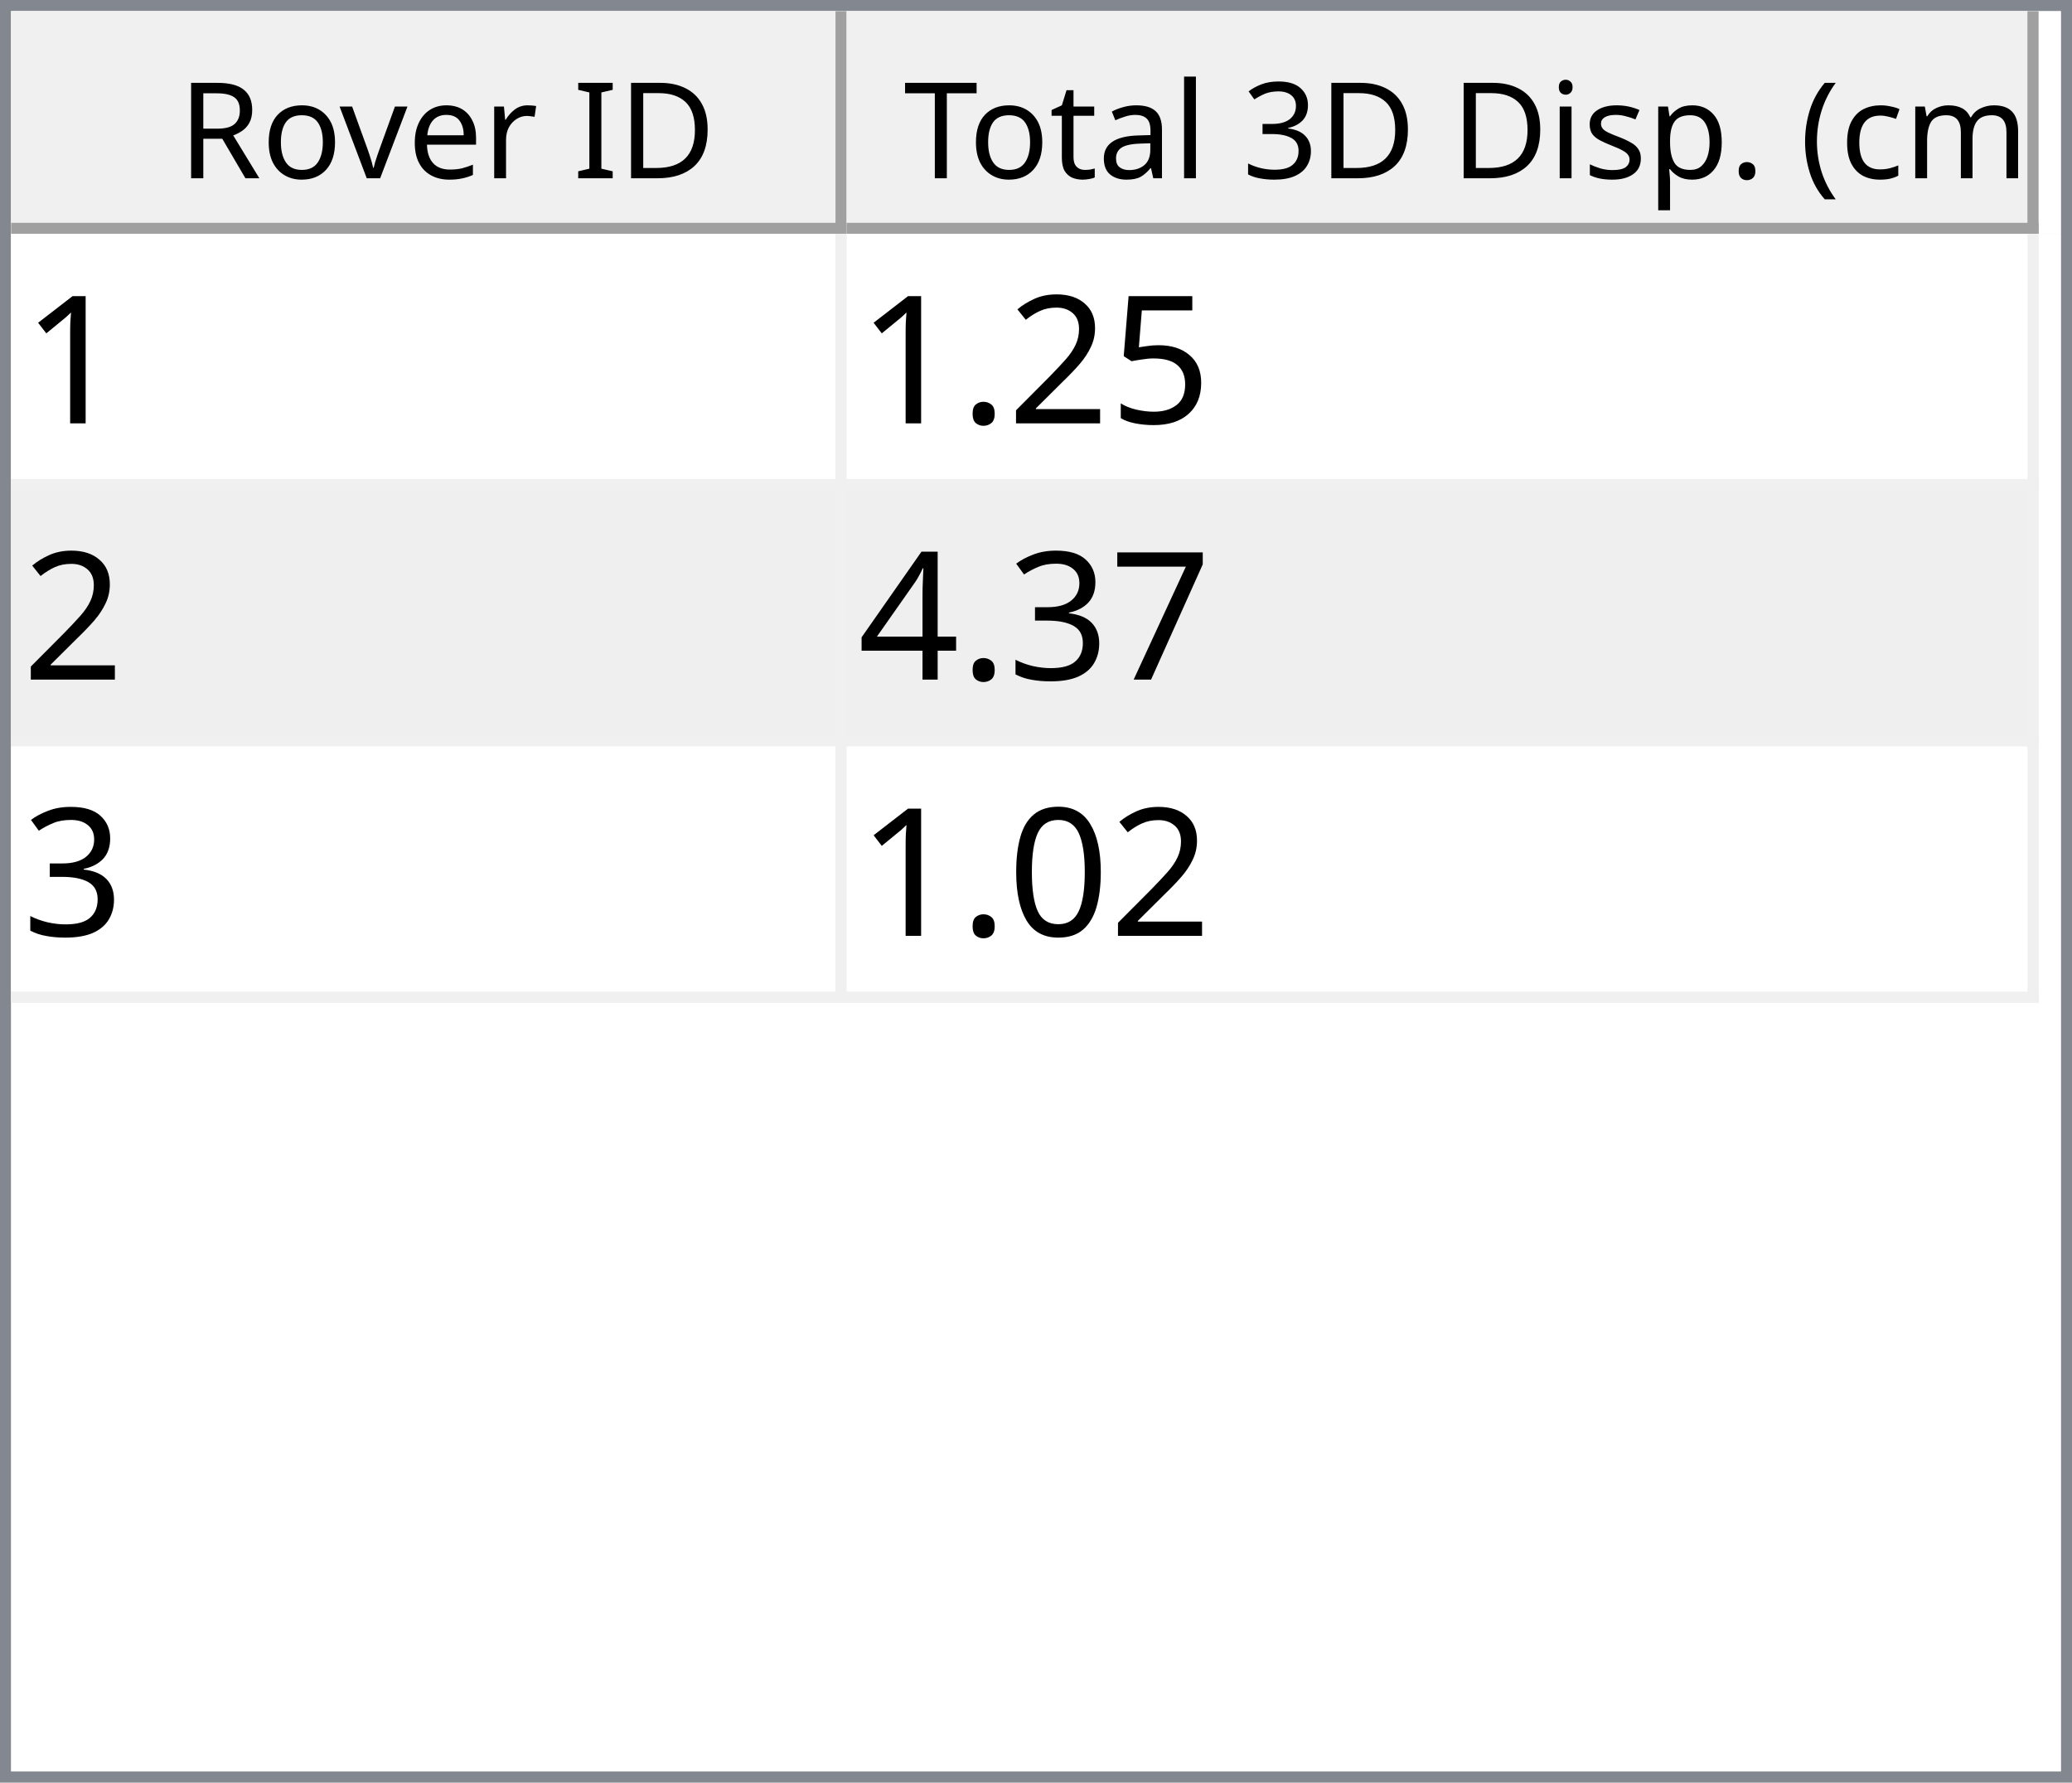
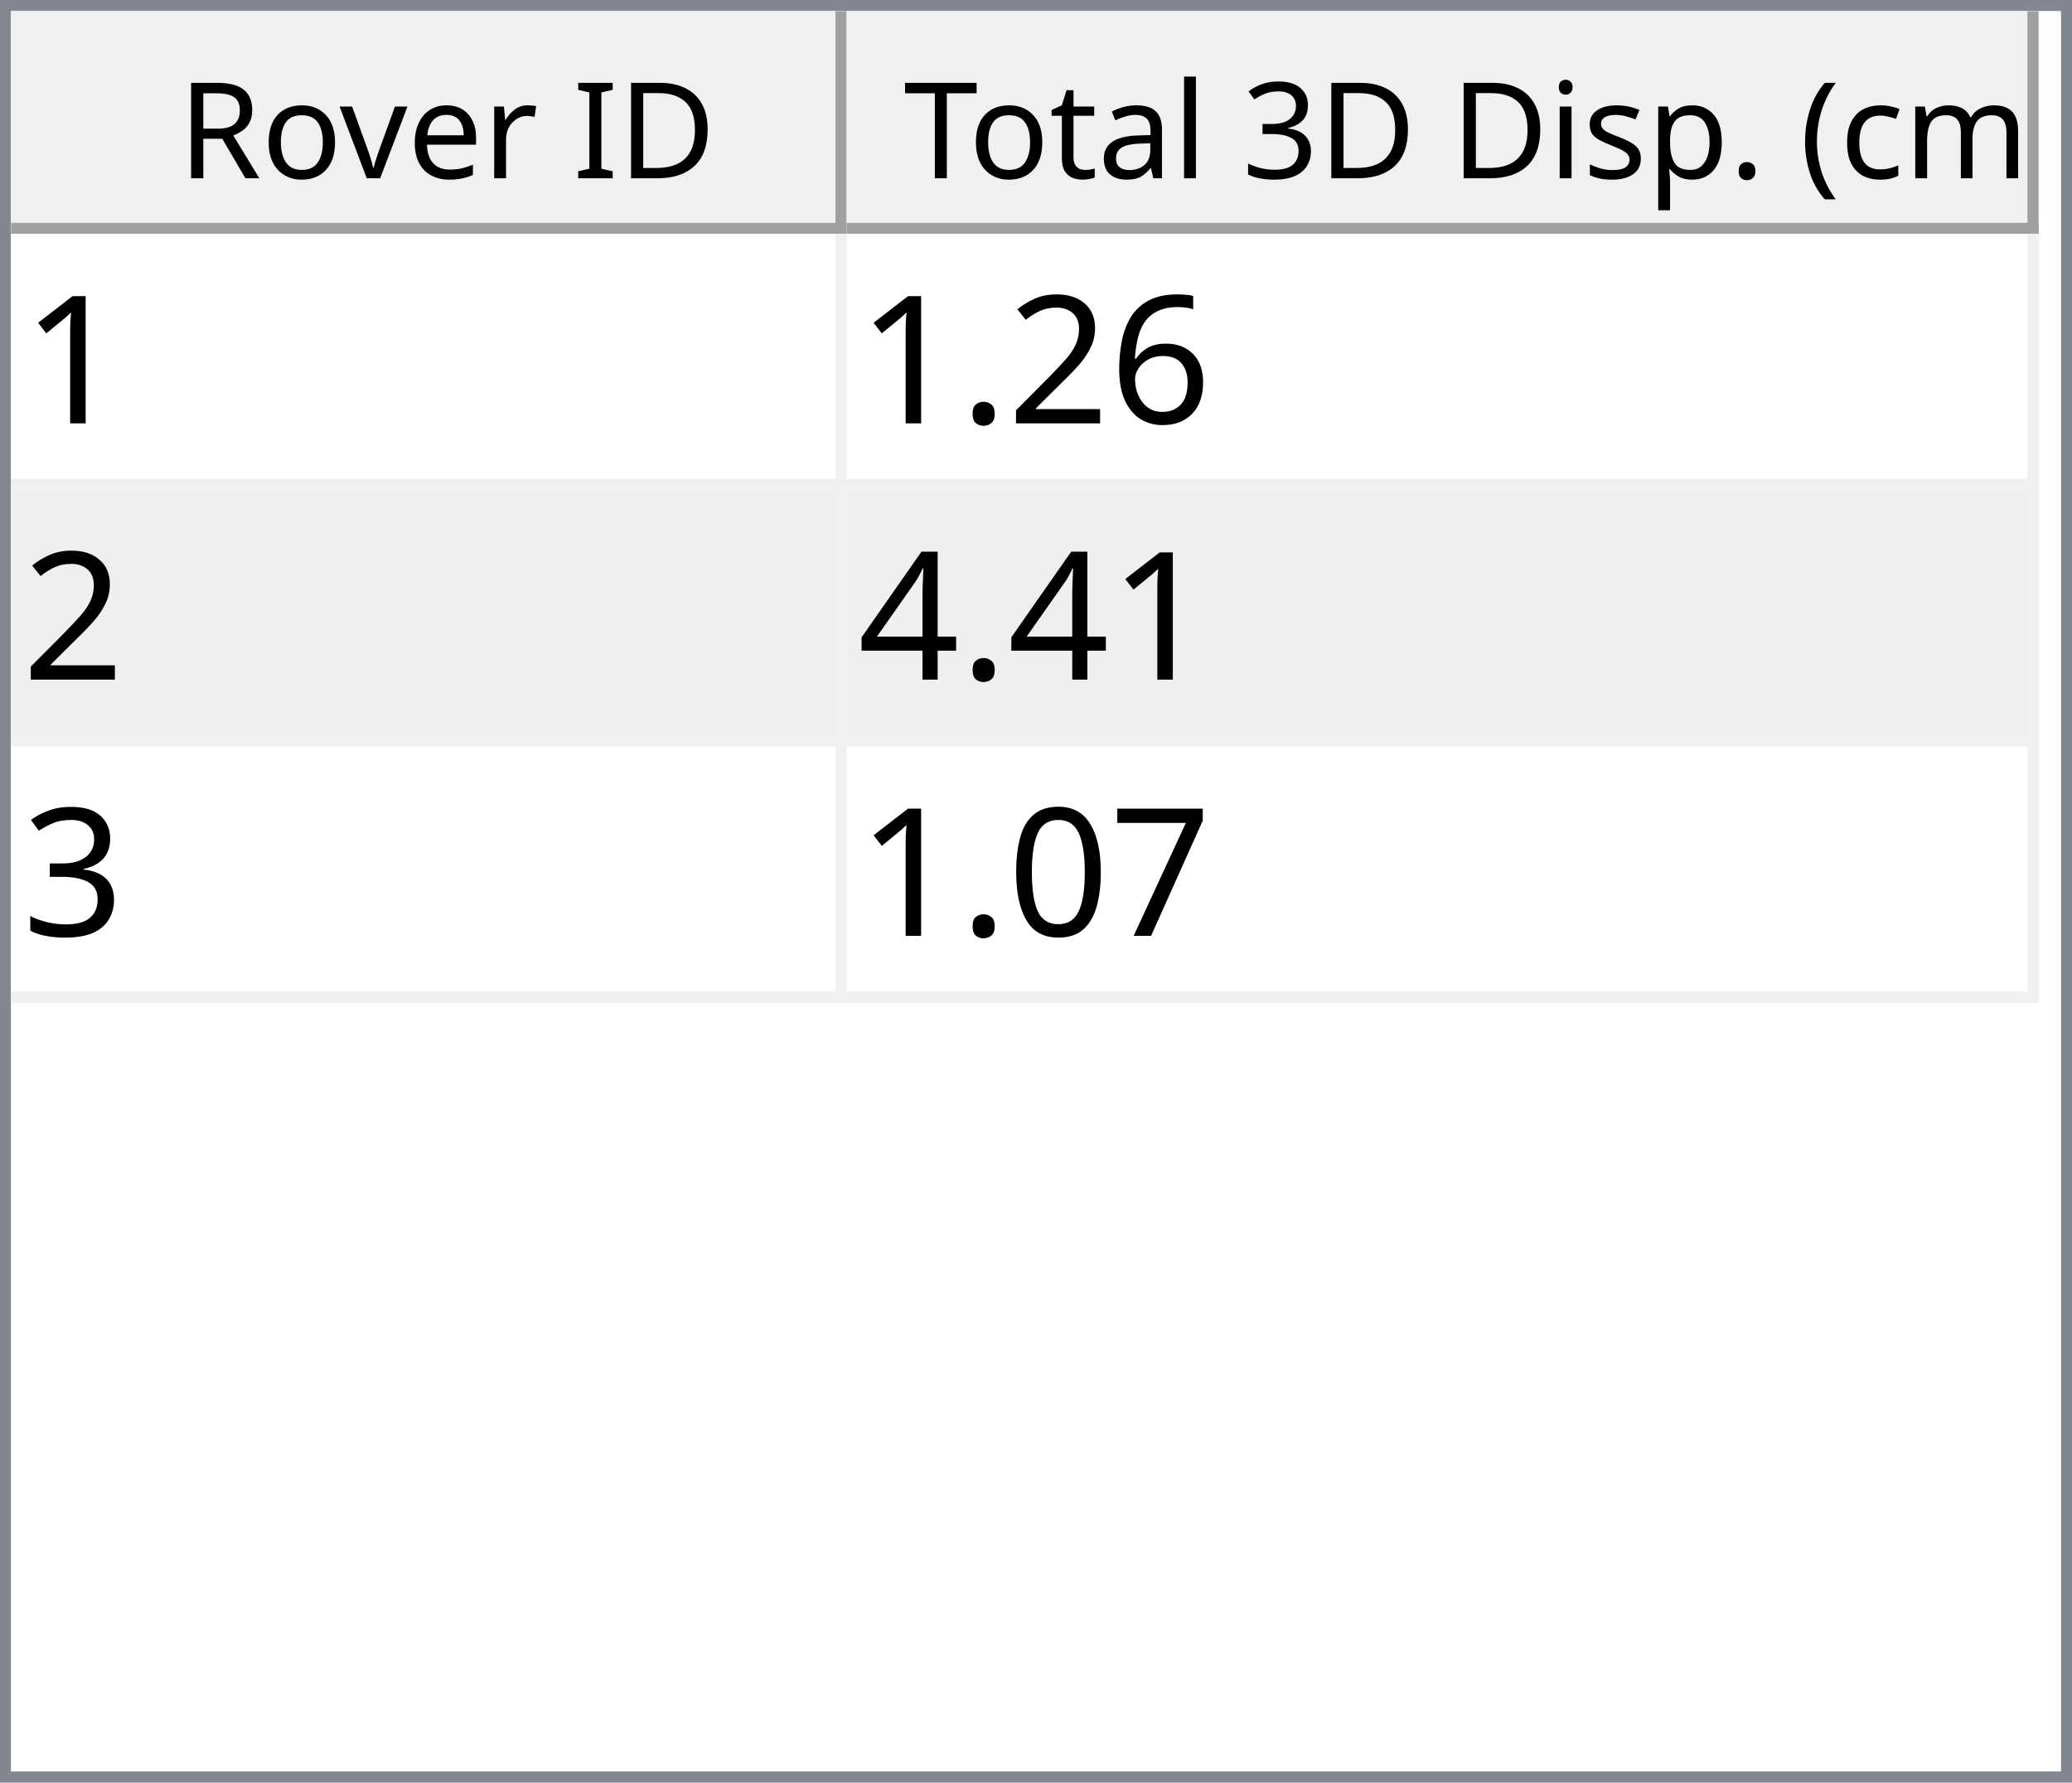
<svg xmlns="http://www.w3.org/2000/svg" style="fill-opacity:1; color-rendering:auto; color-interpolation:auto; text-rendering:auto; stroke:black; stroke-linecap:square; stroke-miterlimit:10; shape-rendering:auto; stroke-opacity:1; fill:black; stroke-dasharray:none; font-weight:normal; stroke-width:1; font-family:'Dialog'; font-style:normal; stroke-linejoin:miter; font-size:12px; stroke-dashoffset:0; image-rendering:auto;" width="186" height="160">
  <defs id="genericDefs" />
  <g>
    <defs id="defs1">
      <clipPath clipPathUnits="userSpaceOnUse" id="clipPath1">
        <path d="M0 0 L186 0 L186 160 L0 160 L0 0 Z" />
      </clipPath>
      <clipPath clipPathUnits="userSpaceOnUse" id="clipPath2">
        <path d="M0 0 L0 160 L186 160 L186 0 Z" />
      </clipPath>
      <clipPath clipPathUnits="userSpaceOnUse" id="clipPath3">
        <path d="M0 0 L0 20 L184 20 L184 0 Z" />
      </clipPath>
      <clipPath clipPathUnits="userSpaceOnUse" id="clipPath4">
        <path d="M0 0 L0 20 L75 20 L75 0 Z" />
      </clipPath>
      <clipPath clipPathUnits="userSpaceOnUse" id="clipPath5">
        <path d="M1 1 L1 19 L74 19 L74 1 Z" />
      </clipPath>
      <clipPath clipPathUnits="userSpaceOnUse" id="clipPath6">
        <path d="M0 0 L0 18 L73 18 L73 0 Z" />
      </clipPath>
      <clipPath clipPathUnits="userSpaceOnUse" id="clipPath7">
        <path d="M-0.5 -0.5 L-0.5 19.5 L74.5 19.5 L74.5 -0.5 Z" />
      </clipPath>
      <clipPath clipPathUnits="userSpaceOnUse" id="clipPath8">
        <path d="M0 0 L0 20 L107 20 L107 0 Z" />
      </clipPath>
      <clipPath clipPathUnits="userSpaceOnUse" id="clipPath9">
        <path d="M1 1 L1 19 L106 19 L106 1 Z" />
      </clipPath>
      <clipPath clipPathUnits="userSpaceOnUse" id="clipPath10">
        <path d="M0 0 L0 18 L105 18 L105 0 Z" />
      </clipPath>
      <clipPath clipPathUnits="userSpaceOnUse" id="clipPath11">
        <path d="M-0.5 -0.5 L-0.5 19.5 L106.5 19.5 L106.5 -0.5 Z" />
      </clipPath>
      <clipPath clipPathUnits="userSpaceOnUse" id="clipPath12">
        <path d="M0 0 L0 138 L184 138 L184 0 Z" />
      </clipPath>
      <clipPath clipPathUnits="userSpaceOnUse" id="clipPath13">
        <path d="M0 0 L0 69 L182 69 L182 0 Z" />
      </clipPath>
      <clipPath clipPathUnits="userSpaceOnUse" id="clipPath14">
        <path d="M-0.5 -0.5 L-0.5 68.5 L181.5 68.5 L181.5 -0.5 Z" />
      </clipPath>
      <clipPath clipPathUnits="userSpaceOnUse" id="clipPath15">
        <path d="M0 0 L0 22 L74 22 L74 0 Z" />
      </clipPath>
      <clipPath clipPathUnits="userSpaceOnUse" id="clipPath16">
        <path d="M0 0 L0 22 L106 22 L106 0 Z" />
      </clipPath>
      <font horiz-adv-x="64.551" id="font1">
        <font-face ascent="107.91" descent="25.098" units-per-em="100" style="font-style:normal; font-family:Segoe UI; font-weight:normal;" />
        <missing-glyph horiz-adv-x="64.551" d="M8.109 0 L8.109 68.266 L56.453 68.266 L56.453 0 L8.109 0 ZM15.328 7.234 L49.219 7.234 L49.219 61.031 L15.328 61.031 L15.328 7.234 Z" />
        <glyph unicode="D" horiz-adv-x="70.117" d="M9.188 0 L9.188 70.016 L28.516 70.016 Q65.531 70.016 65.531 35.891 Q65.531 19.672 55.25 9.836 Q44.969 0 27.734 0 L9.188 0 ZM17.391 62.594 L17.391 7.422 L27.828 7.422 Q41.609 7.422 49.273 14.797 Q56.938 22.172 56.938 35.688 Q56.938 62.594 28.328 62.594 L17.391 62.594 Z" />
        <glyph unicode="I" horiz-adv-x="26.611" d="M17.391 0 L9.188 0 L9.188 70.016 L17.391 70.016 L17.391 0 Z" />
        <glyph unicode=" " horiz-adv-x="27.393" d="" />
        <glyph unicode="r" horiz-adv-x="34.766" d="M34.188 41.891 Q32.078 43.5 28.125 43.5 Q23 43.5 19.555 38.672 Q16.109 33.844 16.109 25.484 L16.109 0 L8.109 0 L8.109 50 L16.109 50 L16.109 39.703 L16.312 39.703 Q18.016 44.969 21.531 47.922 Q25.047 50.875 29.391 50.875 Q32.516 50.875 34.188 50.203 L34.188 41.891 Z" />
        <glyph unicode="e" horiz-adv-x="52.295" d="M48.297 23 L12.984 23 Q13.188 14.656 17.484 10.109 Q21.781 5.562 29.297 5.562 Q37.75 5.562 44.828 11.141 L44.828 3.609 Q38.234 -1.172 27.391 -1.172 Q16.797 -1.172 10.742 5.641 Q4.688 12.453 4.688 24.812 Q4.688 36.469 11.305 43.82 Q17.922 51.172 27.734 51.172 Q37.547 51.172 42.922 44.828 Q48.297 38.484 48.297 27.203 L48.297 23 ZM40.094 29.781 Q40.047 36.719 36.75 40.578 Q33.453 44.438 27.594 44.438 Q21.922 44.438 17.969 40.383 Q14.016 36.328 13.094 29.781 L40.094 29.781 Z" />
        <glyph unicode="v" horiz-adv-x="47.9" d="M47.406 50 L27.484 0 L19.625 0 L0.688 50 L9.469 50 L22.172 13.672 Q23.578 9.672 23.922 6.688 L24.125 6.688 Q24.609 10.453 25.688 13.484 L38.969 50 L47.406 50 Z" />
        <glyph unicode="o" horiz-adv-x="58.594" d="M29 -1.172 Q17.922 -1.172 11.305 5.836 Q4.688 12.844 4.688 24.422 Q4.688 37.016 11.57 44.094 Q18.453 51.172 30.172 51.172 Q41.359 51.172 47.633 44.289 Q53.906 37.406 53.906 25.203 Q53.906 13.234 47.141 6.031 Q40.375 -1.172 29 -1.172 ZM29.594 44.438 Q21.875 44.438 17.383 39.188 Q12.891 33.938 12.891 24.703 Q12.891 15.828 17.43 10.695 Q21.969 5.562 29.594 5.562 Q37.359 5.562 41.531 10.594 Q45.703 15.625 45.703 24.906 Q45.703 34.281 41.531 39.359 Q37.359 44.438 29.594 44.438 Z" />
        <glyph unicode="R" horiz-adv-x="59.814" d="M59.375 0 L49.609 0 L37.891 19.625 Q36.281 22.359 34.766 24.289 Q33.25 26.219 31.664 27.438 Q30.078 28.656 28.25 29.219 Q26.422 29.781 24.125 29.781 L17.391 29.781 L17.391 0 L9.188 0 L9.188 70.016 L30.078 70.016 Q34.672 70.016 38.555 68.867 Q42.438 67.719 45.289 65.375 Q48.141 63.031 49.758 59.547 Q51.375 56.062 51.375 51.375 Q51.375 47.703 50.273 44.656 Q49.172 41.609 47.148 39.211 Q45.125 36.812 42.266 35.133 Q39.406 33.453 35.844 32.516 L35.844 32.328 Q37.594 31.547 38.891 30.547 Q40.188 29.547 41.359 28.18 Q42.531 26.812 43.68 25.078 Q44.828 23.344 46.234 21.047 L59.375 0 ZM17.391 62.594 L17.391 37.203 L28.516 37.203 Q31.594 37.203 34.203 38.133 Q36.812 39.062 38.719 40.797 Q40.625 42.531 41.703 45.047 Q42.781 47.562 42.781 50.688 Q42.781 56.297 39.141 59.445 Q35.5 62.594 28.609 62.594 L17.391 62.594 Z" />
        <glyph unicode=")" horiz-adv-x="30.176" d="M8.297 -15.922 L1.172 -15.922 Q16.406 2.344 16.406 26.812 Q16.406 51.469 1.078 70.016 L8.297 70.016 Q23.531 52.156 23.531 26.703 Q23.531 1.375 8.297 -15.922 Z" />
        <glyph unicode="m" horiz-adv-x="86.133" d="M79.109 0 L71.094 0 L71.094 28.719 Q71.094 37.016 68.531 40.727 Q65.969 44.438 59.906 44.438 Q54.781 44.438 51.195 39.75 Q47.609 35.062 47.609 28.516 L47.609 0 L39.594 0 L39.594 29.688 Q39.594 44.438 28.219 44.438 Q22.953 44.438 19.531 40.016 Q16.109 35.594 16.109 28.516 L16.109 0 L8.109 0 L8.109 50 L16.109 50 L16.109 42.094 L16.312 42.094 Q21.625 51.172 31.844 51.172 Q36.969 51.172 40.773 48.312 Q44.578 45.453 46 40.828 Q51.562 51.172 62.594 51.172 Q79.109 51.172 79.109 30.812 L79.109 0 Z" />
        <glyph unicode="c" horiz-adv-x="46.191" d="M42.188 2.297 Q36.422 -1.172 28.516 -1.172 Q17.828 -1.172 11.258 5.789 Q4.688 12.75 4.688 23.828 Q4.688 36.188 11.766 43.68 Q18.844 51.172 30.672 51.172 Q37.25 51.172 42.281 48.734 L42.281 40.531 Q36.719 44.438 30.375 44.438 Q22.703 44.438 17.797 38.945 Q12.891 33.453 12.891 24.516 Q12.891 15.719 17.508 10.641 Q22.125 5.562 29.891 5.562 Q36.422 5.562 42.188 9.906 L42.188 2.297 Z" />
        <glyph unicode="(" horiz-adv-x="30.176" d="M29.109 -15.922 L21.969 -15.922 Q6.844 1.375 6.844 26.703 Q6.844 52.156 21.969 70.016 L29.203 70.016 Q13.875 51.469 13.875 26.812 Q13.875 2.344 29.109 -15.922 Z" />
        <glyph unicode="." horiz-adv-x="21.68" d="M10.891 -1.078 Q8.641 -1.078 7.055 0.539 Q5.469 2.156 5.469 4.391 Q5.469 6.641 7.055 8.273 Q8.641 9.906 10.891 9.906 Q13.188 9.906 14.797 8.273 Q16.406 6.641 16.406 4.391 Q16.406 2.156 14.797 0.539 Q13.188 -1.078 10.891 -1.078 Z" />
        <glyph unicode="p" horiz-adv-x="58.789" d="M16.312 7.234 L16.109 7.234 L16.109 -23 L8.109 -23 L8.109 50 L16.109 50 L16.109 41.219 L16.312 41.219 Q22.219 51.172 33.594 51.172 Q43.266 51.172 48.688 44.461 Q54.109 37.75 54.109 26.469 Q54.109 13.922 48 6.375 Q41.891 -1.172 31.297 -1.172 Q21.578 -1.172 16.312 7.234 ZM16.109 27.391 L16.109 20.406 Q16.109 14.203 20.141 9.883 Q24.172 5.562 30.375 5.562 Q37.641 5.562 41.773 11.133 Q45.906 16.703 45.906 26.609 Q45.906 34.969 42.047 39.703 Q38.188 44.438 31.594 44.438 Q24.609 44.438 20.359 39.578 Q16.109 34.719 16.109 27.391 Z" />
        <glyph unicode="s" horiz-adv-x="42.432" d="M5.078 1.812 L5.078 10.406 Q11.625 5.562 19.484 5.562 Q30.031 5.562 30.031 12.594 Q30.031 14.594 29.125 15.992 Q28.219 17.391 26.68 18.461 Q25.141 19.531 23.07 20.383 Q21 21.234 18.609 22.172 Q15.281 23.484 12.766 24.828 Q10.25 26.172 8.57 27.859 Q6.891 29.547 6.031 31.695 Q5.172 33.844 5.172 36.719 Q5.172 40.234 6.789 42.945 Q8.406 45.656 11.086 47.484 Q13.766 49.312 17.211 50.242 Q20.656 51.172 24.312 51.172 Q30.812 51.172 35.938 48.922 L35.938 40.828 Q30.422 44.438 23.25 44.438 Q21 44.438 19.195 43.922 Q17.391 43.406 16.094 42.477 Q14.797 41.547 14.086 40.258 Q13.375 38.969 13.375 37.406 Q13.375 35.453 14.086 34.133 Q14.797 32.812 16.164 31.789 Q17.531 30.766 19.484 29.938 Q21.438 29.109 23.922 28.125 Q27.25 26.859 29.883 25.516 Q32.516 24.172 34.375 22.484 Q36.234 20.797 37.234 18.602 Q38.234 16.406 38.234 13.375 Q38.234 9.672 36.602 6.938 Q34.969 4.203 32.234 2.398 Q29.5 0.594 25.93 -0.289 Q22.359 -1.172 18.453 -1.172 Q10.75 -1.172 5.078 1.812 Z" />
        <glyph unicode="i" horiz-adv-x="24.219" d="M12.203 62.703 Q10.062 62.703 8.547 64.164 Q7.031 65.625 7.031 67.875 Q7.031 70.125 8.547 71.609 Q10.062 73.094 12.203 73.094 Q14.406 73.094 15.945 71.609 Q17.484 70.125 17.484 67.875 Q17.484 65.719 15.945 64.211 Q14.406 62.703 12.203 62.703 ZM16.109 0 L8.109 0 L8.109 50 L16.109 50 L16.109 0 Z" />
        <glyph unicode="3" horiz-adv-x="53.906" d="M46.531 19.828 Q46.531 15.094 44.75 11.211 Q42.969 7.328 39.719 4.57 Q36.469 1.812 31.93 0.297 Q27.391 -1.219 21.922 -1.219 Q11.922 -1.219 6 2.594 L6 11.188 Q13.094 5.609 22.219 5.609 Q25.875 5.609 28.828 6.539 Q31.781 7.469 33.906 9.227 Q36.031 10.984 37.18 13.477 Q38.328 15.969 38.328 19.094 Q38.328 32.812 18.797 32.812 L12.984 32.812 L12.984 39.594 L18.5 39.594 Q35.797 39.594 35.797 52.484 Q35.797 64.406 22.609 64.406 Q15.188 64.406 8.688 59.422 L8.688 67.188 Q15.375 71.188 24.609 71.188 Q29 71.188 32.57 69.969 Q36.141 68.75 38.68 66.555 Q41.219 64.359 42.609 61.281 Q44 58.203 44 54.5 Q44 40.672 30.031 36.719 L30.031 36.531 Q33.594 36.141 36.625 34.797 Q39.656 33.453 41.852 31.305 Q44.047 29.156 45.289 26.25 Q46.531 23.344 46.531 19.828 Z" />
        <glyph unicode="l" horiz-adv-x="24.219" d="M16.109 0 L8.109 0 L8.109 74.031 L16.109 74.031 L16.109 0 Z" />
        <glyph unicode="a" horiz-adv-x="50.879" d="M43.891 0 L35.891 0 L35.891 7.812 L35.688 7.812 Q30.469 -1.172 20.312 -1.172 Q12.844 -1.172 8.617 2.781 Q4.391 6.734 4.391 13.281 Q4.391 27.297 20.906 29.594 L35.891 31.688 Q35.891 44.438 25.594 44.438 Q16.547 44.438 9.281 38.281 L9.281 46.484 Q16.656 51.172 26.266 51.172 Q43.891 51.172 43.891 32.516 L43.891 0 ZM35.891 25.297 L23.828 23.641 Q18.266 22.859 15.43 20.875 Q12.594 18.891 12.594 13.875 Q12.594 10.203 15.211 7.883 Q17.828 5.562 22.172 5.562 Q28.125 5.562 32.008 9.742 Q35.891 13.922 35.891 20.312 L35.891 25.297 Z" />
        <glyph unicode="t" horiz-adv-x="33.887" d="M31.297 0.484 Q28.469 -1.078 23.828 -1.078 Q10.688 -1.078 10.688 13.578 L10.688 43.172 L2.094 43.172 L2.094 50 L10.688 50 L10.688 62.203 L18.703 64.797 L18.703 50 L31.297 50 L31.297 43.172 L18.703 43.172 L18.703 14.984 Q18.703 9.969 20.414 7.82 Q22.125 5.672 26.078 5.672 Q29.109 5.672 31.297 7.328 L31.297 0.484 Z" />
        <glyph unicode="T" horiz-adv-x="52.393" d="M50.594 62.594 L30.375 62.594 L30.375 0 L22.172 0 L22.172 62.594 L2 62.594 L2 70.016 L50.594 70.016 L50.594 62.594 Z" />
      </font>
      <font horiz-adv-x="75.0" id="font2">
        <font-face ascent="100.537" descent="21.973" units-per-em="100" style="font-style:normal; font-family:sans-serif; font-weight:normal;" />
        <missing-glyph horiz-adv-x="75.0" d="M12.5 0 L12.5 62.5 L62.5 62.5 L62.5 0 L12.5 0 ZM14.062 1.562 L60.938 1.562 L60.938 60.938 L14.062 60.938 L14.062 1.562 Z" />
        <glyph unicode="1" horiz-adv-x="55.615" d="M37.25 0 L28.469 0 L28.469 56 Q25.297 52.984 20.141 49.953 Q14.984 46.922 10.891 45.406 L10.891 53.906 Q18.266 57.375 23.781 62.305 Q29.297 67.234 31.594 71.875 L37.25 71.875 L37.25 0 Z" />
-         <glyph unicode="5" horiz-adv-x="55.615" d="M4.156 18.75 L13.375 19.531 Q14.406 12.797 18.141 9.398 Q21.875 6 27.156 6 Q33.5 6 37.891 10.789 Q42.281 15.578 42.281 23.484 Q42.281 31 38.062 35.352 Q33.844 39.703 27 39.703 Q22.75 39.703 19.336 37.773 Q15.922 35.844 13.969 32.766 L5.719 33.844 L12.641 70.609 L48.25 70.609 L48.25 62.203 L19.672 62.203 L15.828 42.969 Q22.266 47.469 29.344 47.469 Q38.719 47.469 45.164 40.969 Q51.609 34.469 51.609 24.266 Q51.609 14.547 45.953 7.469 Q39.062 -1.219 27.156 -1.219 Q17.391 -1.219 11.211 4.25 Q5.031 9.719 4.156 18.75 Z" />
+         <glyph unicode="6" horiz-adv-x="55.615" d="M49.75 54.047 L41.016 53.375 Q39.844 58.547 37.703 60.891 Q34.125 64.656 28.906 64.656 Q24.703 64.656 21.531 62.312 Q17.391 59.281 14.992 53.469 Q12.594 47.656 12.5 36.922 Q15.672 41.75 20.266 44.094 Q24.859 46.438 29.891 46.438 Q38.672 46.438 44.852 39.969 Q51.031 33.5 51.031 23.25 Q51.031 16.5 48.125 10.719 Q45.219 4.938 40.141 1.859 Q35.062 -1.219 28.609 -1.219 Q17.625 -1.219 10.695 6.859 Q3.766 14.938 3.766 33.5 Q3.766 54.25 11.422 63.672 Q18.109 71.875 29.438 71.875 Q37.891 71.875 43.289 67.141 Q48.688 62.406 49.75 54.047 ZM13.875 23.188 Q13.875 18.656 15.797 14.508 Q17.719 10.359 21.188 8.18 Q24.656 6 28.469 6 Q34.031 6 38.039 10.492 Q42.047 14.984 42.047 22.703 Q42.047 30.125 38.086 34.398 Q34.125 38.672 28.125 38.672 Q22.172 38.672 18.023 34.398 Q13.875 30.125 13.875 23.188 Z" />
        <glyph unicode="2" horiz-adv-x="55.615" d="M50.344 8.453 L50.344 0 L3.031 0 Q2.938 3.172 4.047 6.109 Q5.859 10.938 9.836 15.625 Q13.812 20.312 21.344 26.469 Q33.016 36.031 37.117 41.625 Q41.219 47.219 41.219 52.203 Q41.219 57.422 37.477 61.008 Q33.734 64.594 27.734 64.594 Q21.391 64.594 17.578 60.789 Q13.766 56.984 13.719 50.25 L4.688 51.172 Q5.609 61.281 11.664 66.578 Q17.719 71.875 27.938 71.875 Q38.234 71.875 44.242 66.164 Q50.25 60.453 50.25 52 Q50.25 47.703 48.492 43.555 Q46.734 39.406 42.656 34.812 Q38.578 30.219 29.109 22.219 Q21.188 15.578 18.945 13.211 Q16.703 10.844 15.234 8.453 L50.344 8.453 Z" />
        <glyph unicode="." horiz-adv-x="27.783" d="M9.078 0 L9.078 10.016 L19.094 10.016 L19.094 0 L9.078 0 Z" />
+         <glyph unicode="4" horiz-adv-x="55.615" d="M32.328 0 L32.328 17.141 L1.266 17.141 L1.266 25.203 L33.938 71.578 L41.109 71.578 L41.109 25.203 L50.781 25.203 L50.781 17.141 L41.109 17.141 L41.109 0 L32.328 0 ZM32.328 25.203 L32.328 57.469 L9.906 25.203 L32.328 25.203 Z" />
+         <glyph unicode="3" horiz-adv-x="55.615" d="M4.203 18.891 L12.984 20.062 Q14.5 12.594 18.141 9.297 Q21.781 6 27 6 Q33.203 6 37.477 10.297 Q41.75 14.594 41.75 20.953 Q41.75 27 37.797 30.93 Q33.844 34.859 27.734 34.859 Q25.25 34.859 21.531 33.891 L22.516 41.609 Q23.391 41.5 23.922 41.5 Q29.547 41.5 34.039 44.43 Q38.531 47.359 38.531 53.469 Q38.531 58.297 35.258 61.477 Q31.984 64.656 26.812 64.656 Q21.688 64.656 18.266 61.43 Q14.844 58.203 13.875 51.766 L5.078 53.328 Q6.688 62.156 12.398 67.016 Q18.109 71.875 26.609 71.875 Q32.469 71.875 37.398 69.359 Q42.328 66.844 44.945 62.5 Q47.562 58.156 47.562 53.266 Q47.562 48.641 45.07 44.828 Q42.578 41.016 37.703 38.766 Q44.047 37.312 47.562 32.695 Q51.078 28.078 51.078 21.141 Q51.078 11.766 44.242 5.25 Q37.406 -1.266 26.953 -1.266 Q17.531 -1.266 11.305 4.352 Q5.078 9.969 4.203 18.891 Z" />
        <glyph unicode="7" horiz-adv-x="55.615" d="M4.734 62.203 L4.734 70.656 L51.078 70.656 L51.078 63.812 Q44.234 56.547 37.523 44.484 Q30.812 32.422 27.156 19.672 Q24.516 10.688 23.781 0 L14.75 0 Q14.891 8.453 18.062 20.414 Q21.234 32.375 27.172 43.484 Q33.109 54.594 39.797 62.203 L4.734 62.203 Z" />
-         <glyph unicode="3" horiz-adv-x="55.615" d="M4.203 18.891 L12.984 20.062 Q14.5 12.594 18.141 9.297 Q21.781 6 27 6 Q33.203 6 37.477 10.297 Q41.75 14.594 41.75 20.953 Q41.75 27 37.797 30.93 Q33.844 34.859 27.734 34.859 Q25.25 34.859 21.531 33.891 L22.516 41.609 Q23.391 41.5 23.922 41.5 Q29.547 41.5 34.039 44.43 Q38.531 47.359 38.531 53.469 Q38.531 58.297 35.258 61.477 Q31.984 64.656 26.812 64.656 Q21.688 64.656 18.266 61.43 Q14.844 58.203 13.875 51.766 L5.078 53.328 Q6.688 62.156 12.398 67.016 Q18.109 71.875 26.609 71.875 Q32.469 71.875 37.398 69.359 Q42.328 66.844 44.945 62.5 Q47.562 58.156 47.562 53.266 Q47.562 48.641 45.07 44.828 Q42.578 41.016 37.703 38.766 Q44.047 37.312 47.562 32.695 Q51.078 28.078 51.078 21.141 Q51.078 11.766 44.242 5.25 Q37.406 -1.266 26.953 -1.266 Q17.531 -1.266 11.305 4.352 Q5.078 9.969 4.203 18.891 Z" />
-         <glyph unicode="4" horiz-adv-x="55.615" d="M32.328 0 L32.328 17.141 L1.266 17.141 L1.266 25.203 L33.938 71.578 L41.109 71.578 L41.109 25.203 L50.781 25.203 L50.781 17.141 L41.109 17.141 L41.109 0 L32.328 0 ZM32.328 25.203 L32.328 57.469 L9.906 25.203 L32.328 25.203 Z" />
        <glyph unicode="0" horiz-adv-x="55.615" d="M4.156 35.297 Q4.156 48 6.766 55.742 Q9.375 63.484 14.523 67.68 Q19.672 71.875 27.484 71.875 Q33.25 71.875 37.594 69.555 Q41.938 67.234 44.773 62.867 Q47.609 58.5 49.219 52.227 Q50.828 45.953 50.828 35.297 Q50.828 22.703 48.242 14.969 Q45.656 7.234 40.508 3.008 Q35.359 -1.219 27.484 -1.219 Q17.141 -1.219 11.234 6.203 Q4.156 15.141 4.156 35.297 ZM13.188 35.297 Q13.188 17.672 17.312 11.836 Q21.438 6 27.484 6 Q33.547 6 37.672 11.859 Q41.797 17.719 41.797 35.297 Q41.797 52.984 37.672 58.789 Q33.547 64.594 27.391 64.594 Q21.344 64.594 17.719 59.469 Q13.188 52.938 13.188 35.297 Z" />
      </font>
    </defs>
    <g style="fill:white; stroke:white;">
      <rect x="0" y="0" width="186" style="clip-path:url(#clipPath1); stroke:none;" height="160" />
    </g>
    <g style="fill:white; text-rendering:optimizeSpeed; color-rendering:optimizeSpeed; image-rendering:optimizeSpeed; shape-rendering:crispEdges; stroke:white; color-interpolation:sRGB;">
      <rect x="0" width="186" height="160" y="0" style="stroke:none;" />
      <path style="stroke:none;" d="M0 160 L186 160 L186 0 L0 0 Z" />
    </g>
    <g style="fill:rgb(240,240,240); font-family:'Segoe UI'; stroke:rgb(240,240,240);">
      <rect x="0" y="0" width="186" style="clip-path:url(#clipPath2); stroke:none;" height="160" />
    </g>
    <g style="fill:rgb(130,135,144); font-family:'Segoe UI'; stroke:rgb(130,135,144);">
      <path d="M0 0 L186 0 L186 160 L0 160 L0 0 ZM1 1 L185 1 L185 159 L1 159 L1 1 Z" style="fill-rule:evenodd; clip-path:url(#clipPath2); stroke:none;" />
    </g>
    <g style="fill:white; font-family:'Segoe UI'; stroke:white;" transform="translate(1,1)">
      <rect x="0" y="0" width="184" style="clip-path:url(#clipPath3); stroke:none;" height="20" />
    </g>
    <g style="fill:rgb(240,240,240); font-family:'Segoe UI'; stroke:rgb(240,240,240);" transform="translate(1,1)">
      <rect x="0" y="0" width="75" style="clip-path:url(#clipPath4); stroke:none;" height="20" />
    </g>
    <g style="font-family:'Segoe UI';" transform="translate(2,2)">
      <text x="14" xml:space="preserve" y="14" style="clip-path:url(#clipPath6); stroke:none;">Rover ID</text>
    </g>
    <g style="fill:rgb(160,160,160); font-family:'Segoe UI'; stroke:rgb(160,160,160); stroke-linejoin:bevel;" transform="translate(1.5,1.5)">
      <line x1="74" x2="74" y1="0" style="fill:none; clip-path:url(#clipPath7);" y2="19" />
    </g>
    <g style="fill:rgb(160,160,160); font-family:'Segoe UI'; stroke:rgb(160,160,160); stroke-linejoin:bevel;" transform="matrix(1,0,0,1,1,1) translate(0.5,0.5)">
      <line x1="0" x2="74" y1="19" style="fill:none; clip-path:url(#clipPath7);" y2="19" />
    </g>
    <g style="fill:rgb(240,240,240); font-family:'Segoe UI'; stroke:rgb(240,240,240);" transform="translate(76,1)">
      <rect x="0" y="0" width="107" style="clip-path:url(#clipPath8); stroke:none;" height="20" />
    </g>
    <g style="font-family:'Segoe UI';" transform="translate(77,2)">
      <text x="1" xml:space="preserve" y="14" style="clip-path:url(#clipPath10); stroke:none;"> Total 3D Disp. (cm)</text>
    </g>
    <g style="fill:rgb(160,160,160); font-family:'Segoe UI'; stroke:rgb(160,160,160); stroke-linejoin:bevel;" transform="translate(76.5,1.5)">
      <line x1="106" x2="106" y1="0" style="fill:none; clip-path:url(#clipPath11);" y2="19" />
    </g>
    <g style="fill:rgb(160,160,160); font-family:'Segoe UI'; stroke:rgb(160,160,160); stroke-linejoin:bevel;" transform="matrix(1,0,0,1,76,1) translate(0.5,0.5)">
      <line x1="0" x2="106" y1="19" style="fill:none; clip-path:url(#clipPath11);" y2="19" />
    </g>
    <g style="fill:white; font-family:'Segoe UI'; stroke:white;" transform="translate(1,21)">
      <rect x="0" y="0" width="184" style="clip-path:url(#clipPath12); stroke:none;" height="138" />
    </g>
    <g style="fill:rgb(240,240,240); font-size:16px; font-family:sans-serif; stroke:rgb(240,240,240);" transform="translate(1,21)">
      <rect x="0" y="0" width="182" style="clip-path:url(#clipPath13); stroke:none;" height="69" />
      <line transform="translate(0.5,0.5)" x1="0" x2="181" y1="22" style="clip-path:url(#clipPath14); fill:none; stroke-linejoin:bevel;" y2="22" />
    </g>
    <g transform="matrix(1,0,0,1,1,21) translate(0.5,0.5)" style="fill:rgb(240,240,240); font-size:16px; font-family:sans-serif; stroke:rgb(240,240,240); stroke-linejoin:bevel;">
      <line x1="0" x2="181" y1="45" style="fill:none; clip-path:url(#clipPath14);" y2="45" />
    </g>
    <g transform="matrix(1,0,0,1,1,21) translate(0.5,0.5)" style="fill:rgb(240,240,240); font-size:16px; font-family:sans-serif; stroke:rgb(240,240,240); stroke-linejoin:bevel;">
      <line x1="0" x2="181" y1="68" style="fill:none; clip-path:url(#clipPath14);" y2="68" />
    </g>
    <g transform="matrix(1,0,0,1,1,21) translate(0.5,0.5)" style="fill:rgb(240,240,240); font-size:16px; font-family:sans-serif; stroke:rgb(240,240,240); stroke-linejoin:bevel;">
      <line x1="74" x2="74" y1="0" style="fill:none; clip-path:url(#clipPath14);" y2="68" />
    </g>
    <g transform="matrix(1,0,0,1,1,21) translate(0.5,0.5)" style="fill:rgb(240,240,240); font-size:16px; font-family:sans-serif; stroke:rgb(240,240,240); stroke-linejoin:bevel;">
      <line x1="181" x2="181" y1="0" style="fill:none; clip-path:url(#clipPath14);" y2="68" />
    </g>
    <g style="fill:white; font-size:16px; font-family:sans-serif; stroke:white;" transform="matrix(1,0,0,1,1,21)">
      <rect x="0" y="0" width="74" style="clip-path:url(#clipPath15); stroke:none;" height="22" />
      <text x="1" y="17" style="fill:black; clip-path:url(#clipPath15); stroke:none;" xml:space="preserve">1</text>
    </g>
    <g style="fill:white; font-size:16px; font-family:sans-serif; stroke:white;" transform="matrix(1,0,0,1,1,21) translate(75,0)">
      <rect x="0" y="0" width="106" style="clip-path:url(#clipPath16); stroke:none;" height="22" />
-       <text x="1" y="17" style="fill:black; clip-path:url(#clipPath16); stroke:none;" xml:space="preserve">1.25</text>
+       <text x="1" y="17" style="fill:black; clip-path:url(#clipPath16); stroke:none;" xml:space="preserve">1.26</text>
    </g>
    <g style="fill:rgb(239,239,239); font-size:16px; font-family:sans-serif; stroke:rgb(239,239,239);" transform="matrix(1,0,0,1,1,21) translate(0,23)">
      <rect x="0" y="0" width="74" style="clip-path:url(#clipPath15); stroke:none;" height="22" />
      <text x="1" y="17" style="fill:black; clip-path:url(#clipPath15); stroke:none;" xml:space="preserve">2</text>
    </g>
    <g style="fill:rgb(239,239,239); font-size:16px; font-family:sans-serif; stroke:rgb(239,239,239);" transform="matrix(1,0,0,1,1,21) translate(75,23)">
      <rect x="0" y="0" width="106" style="clip-path:url(#clipPath16); stroke:none;" height="22" />
-       <text x="1" y="17" style="fill:black; clip-path:url(#clipPath16); stroke:none;" xml:space="preserve">4.37</text>
+       <text x="1" y="17" style="fill:black; clip-path:url(#clipPath16); stroke:none;" xml:space="preserve">4.41</text>
    </g>
    <g style="fill:white; font-size:16px; font-family:sans-serif; stroke:white;" transform="matrix(1,0,0,1,1,21) translate(0,46)">
      <rect x="0" y="0" width="74" style="clip-path:url(#clipPath15); stroke:none;" height="22" />
      <text x="1" y="17" style="fill:black; clip-path:url(#clipPath15); stroke:none;" xml:space="preserve">3</text>
    </g>
    <g style="fill:white; font-size:16px; font-family:sans-serif; stroke:white;" transform="matrix(1,0,0,1,1,21) translate(75,46)">
      <rect x="0" y="0" width="106" style="clip-path:url(#clipPath16); stroke:none;" height="22" />
-       <text x="1" y="17" style="fill:black; clip-path:url(#clipPath16); stroke:none;" xml:space="preserve">1.02</text>
+       <text x="1" y="17" style="fill:black; clip-path:url(#clipPath16); stroke:none;" xml:space="preserve">1.07</text>
    </g>
  </g>
</svg>
